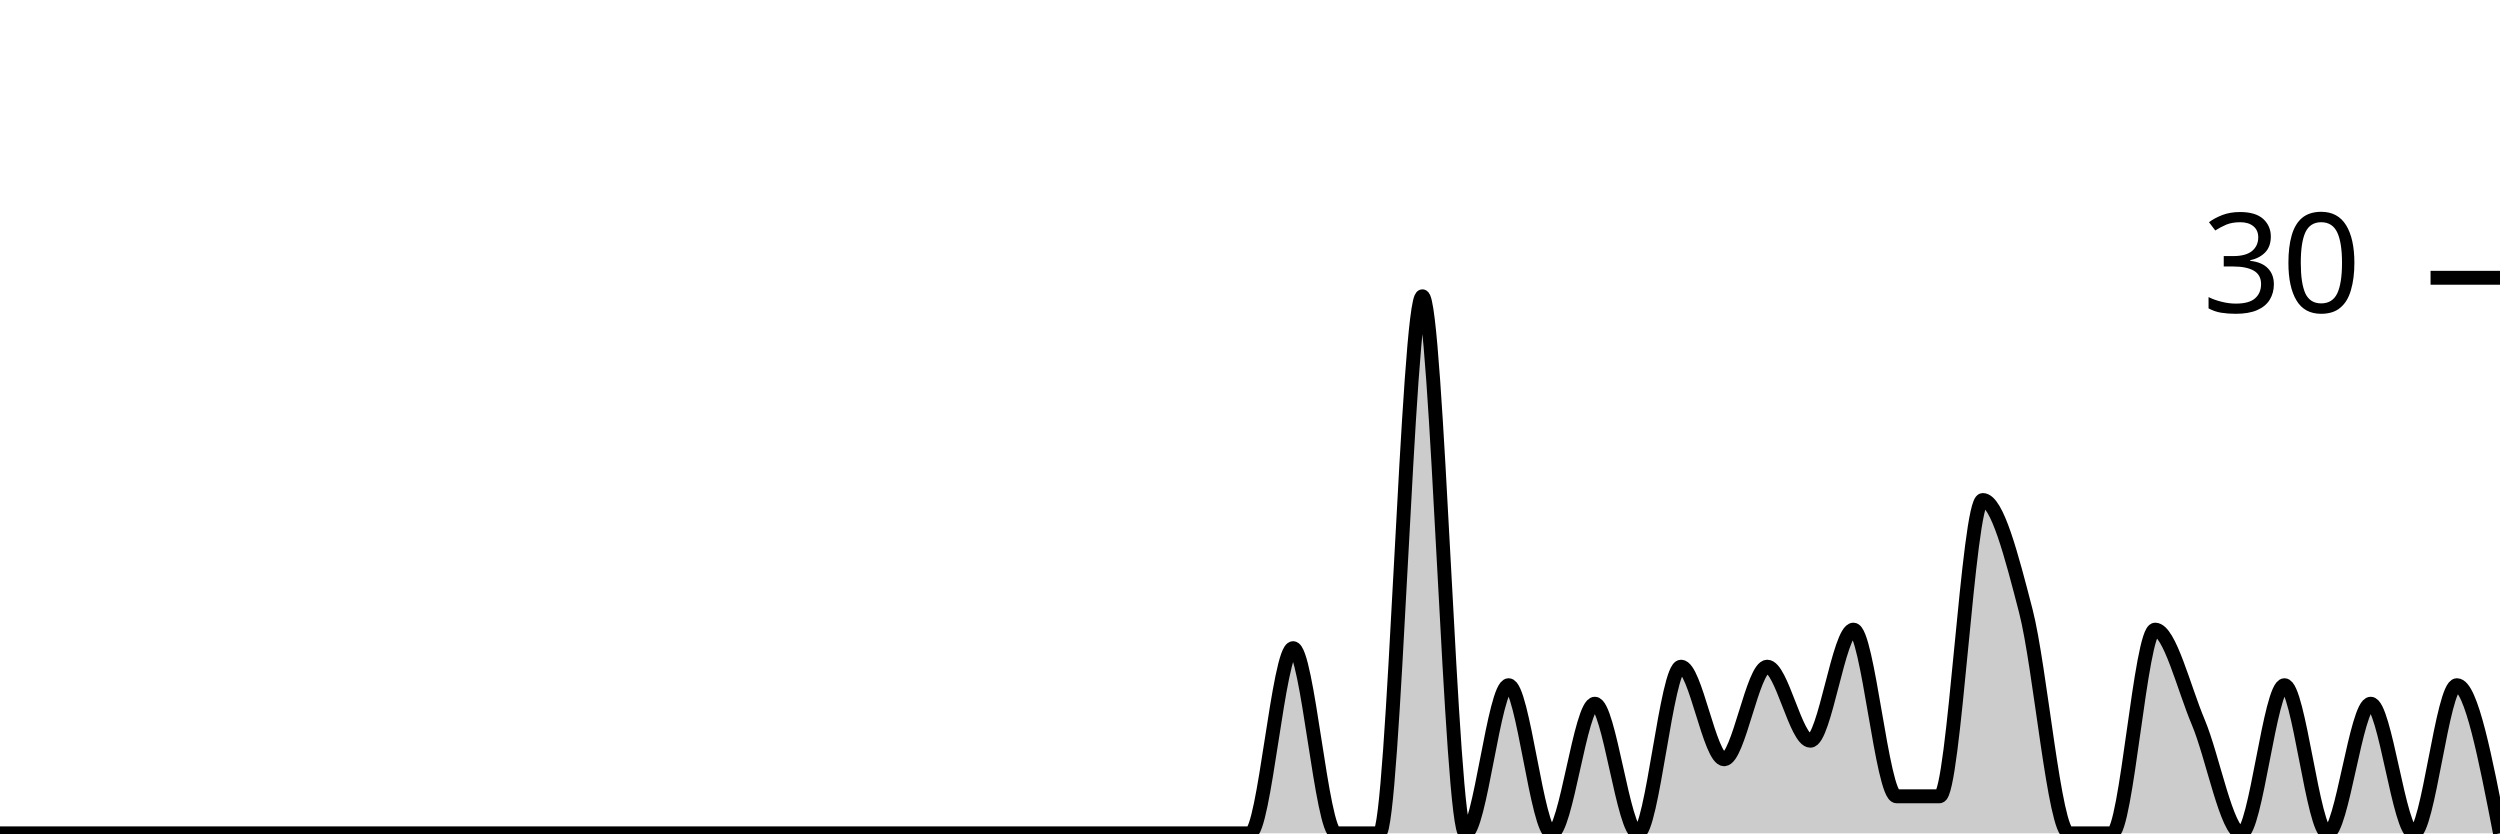
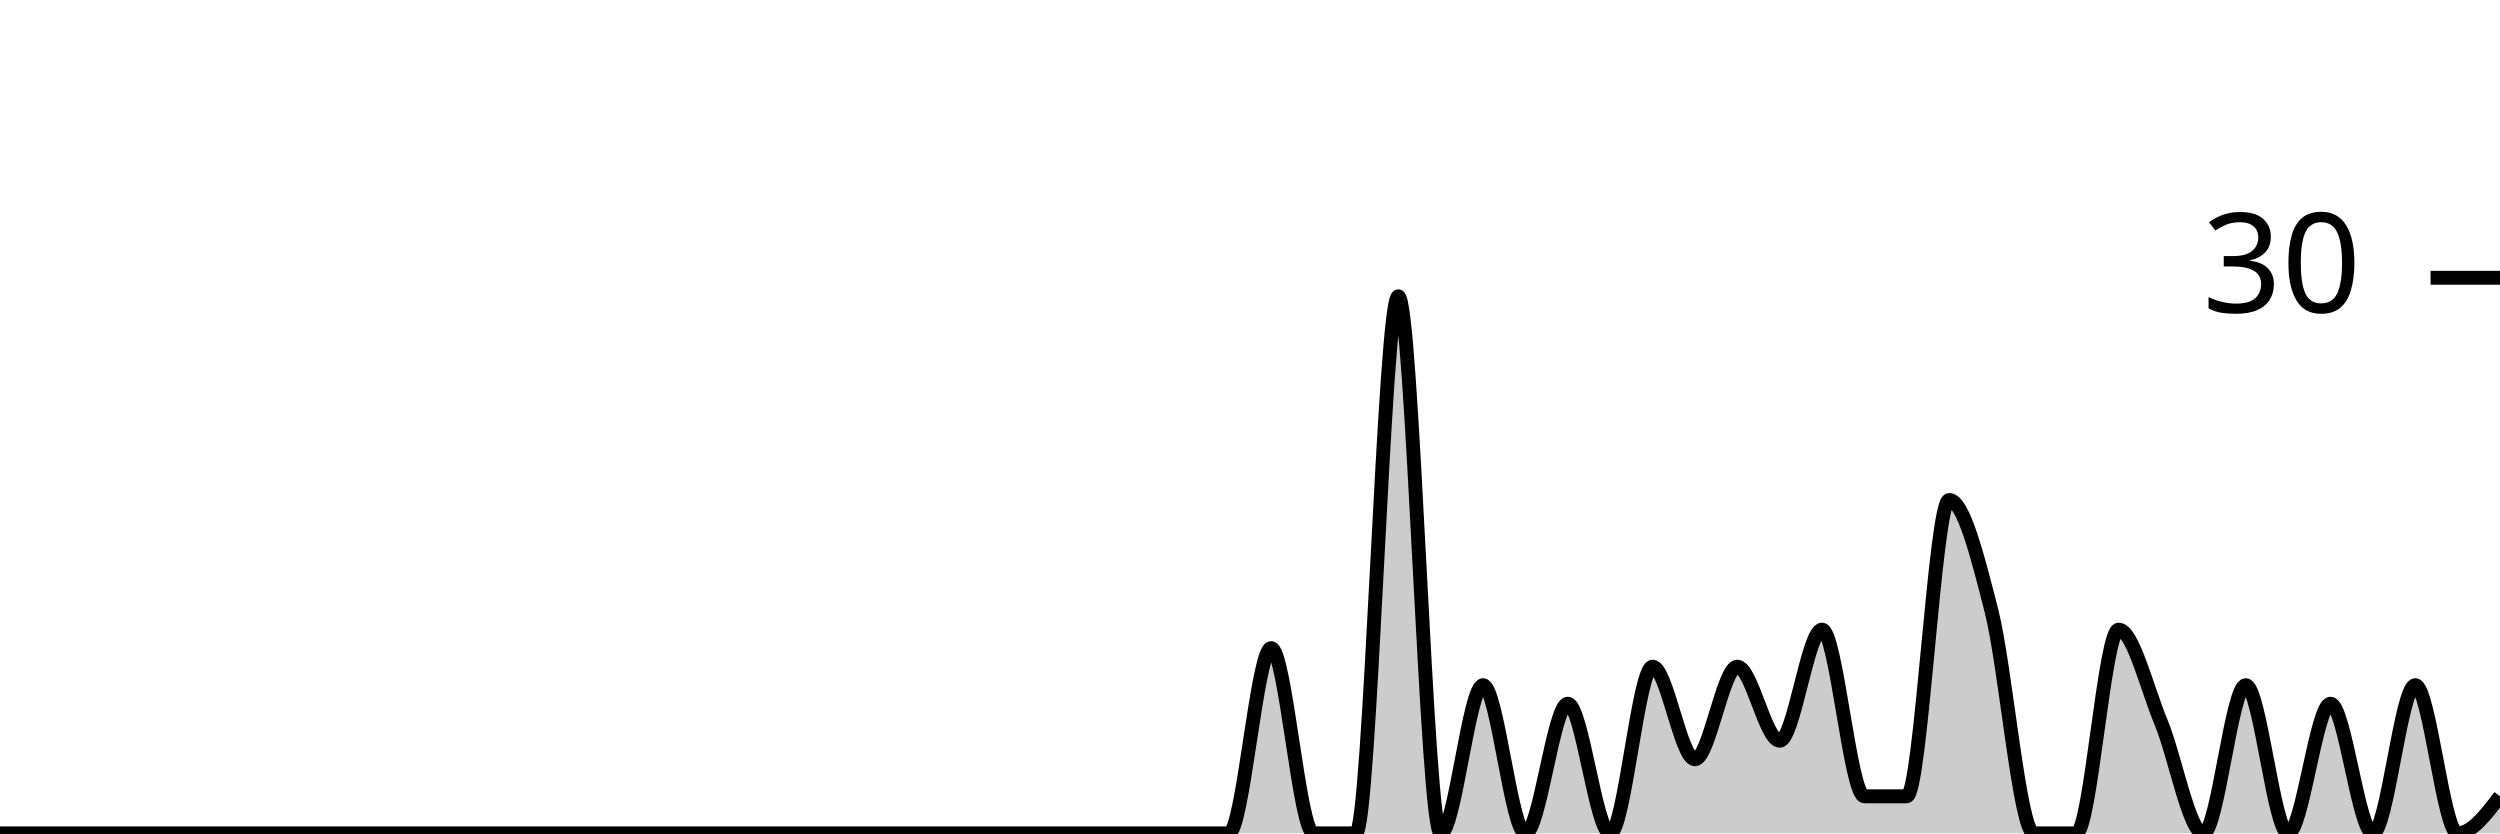
<svg xmlns="http://www.w3.org/2000/svg" viewBox="0 0 180 60">
  <g transform="translate(0,20)">
-     <path class="area" fill="rgba(0, 0, 0, 0.2)" d="M0,40C1.034,40,2.069,40,3.103,40C4.138,40,5.172,40,6.207,40C7.241,40,8.276,40,9.31,40C10.345,40,11.379,40,12.414,40C13.448,40,14.483,40,15.517,40C16.552,40,17.586,40,18.621,40C19.655,40,20.69,40,21.724,40C22.759,40,23.793,40,24.828,40C25.862,40,26.897,40,27.931,40C28.966,40,30,40,31.034,40C32.069,40,33.103,40,34.138,40C35.172,40,36.207,40,37.241,40C38.276,40,39.31,40,40.345,40C41.379,40,42.414,40,43.448,40C44.483,40,45.517,40,46.552,40C47.586,40,48.621,40,49.655,40C50.69,40,51.724,40,52.759,40C53.793,40,54.828,40,55.862,40C56.897,40,57.931,40,58.966,40C60,40,61.034,40,62.069,40C63.103,40,64.138,40,65.172,40C66.207,40,67.241,40,68.276,40C69.31,40,70.345,40,71.379,40C72.414,40,73.448,40,74.483,40C75.517,40,76.552,40,77.586,40C78.621,40,79.655,40,80.69,40C81.724,40,82.759,40,83.793,40C84.828,40,85.862,40,86.897,40C87.931,40,88.966,40,90,40C91.034,40,92.069,26.667,93.103,26.667C94.138,26.667,95.172,40,96.207,40C97.241,40,98.276,40,99.31,40C100.345,40,101.379,1.333,102.414,1.333C103.448,1.333,104.483,40,105.517,40C106.552,40,107.586,29.333,108.621,29.333C109.655,29.333,110.69,40,111.724,40C112.759,40,113.793,30.667,114.828,30.667C115.862,30.667,116.897,40,117.931,40C118.966,40,120,28,121.034,28C122.069,28,123.103,34.667,124.138,34.667C125.172,34.667,126.207,28,127.241,28C128.276,28,129.31,33.333,130.345,33.333C131.379,33.333,132.414,25.333,133.448,25.333C134.483,25.333,135.517,37.333,136.552,37.333C137.586,37.333,138.621,37.333,139.655,37.333C140.69,37.333,141.724,16,142.759,16C143.793,16,144.828,20,145.862,24C146.897,28,147.931,40,148.966,40C150,40,151.034,40,152.069,40C153.103,40,154.138,25.333,155.172,25.333C156.207,25.333,157.241,29.556,158.276,32C159.31,34.444,160.345,40,161.379,40C162.414,40,163.448,29.333,164.483,29.333C165.517,29.333,166.552,40,167.586,40C168.621,40,169.655,30.667,170.69,30.667C171.724,30.667,172.759,40,173.793,40C174.828,40,175.862,29.333,176.897,29.333C177.931,29.333,178.966,34.667,180,40L180,40C178.966,40,177.931,40,176.897,40C175.862,40,174.828,40,173.793,40C172.759,40,171.724,40,170.69,40C169.655,40,168.621,40,167.586,40C166.552,40,165.517,40,164.483,40C163.448,40,162.414,40,161.379,40C160.345,40,159.31,40,158.276,40C157.241,40,156.207,40,155.172,40C154.138,40,153.103,40,152.069,40C151.034,40,150,40,148.966,40C147.931,40,146.897,40,145.862,40C144.828,40,143.793,40,142.759,40C141.724,40,140.69,40,139.655,40C138.621,40,137.586,40,136.552,40C135.517,40,134.483,40,133.448,40C132.414,40,131.379,40,130.345,40C129.31,40,128.276,40,127.241,40C126.207,40,125.172,40,124.138,40C123.103,40,122.069,40,121.034,40C120,40,118.966,40,117.931,40C116.897,40,115.862,40,114.828,40C113.793,40,112.759,40,111.724,40C110.69,40,109.655,40,108.621,40C107.586,40,106.552,40,105.517,40C104.483,40,103.448,40,102.414,40C101.379,40,100.345,40,99.31,40C98.276,40,97.241,40,96.207,40C95.172,40,94.138,40,93.103,40C92.069,40,91.034,40,90,40C88.966,40,87.931,40,86.897,40C85.862,40,84.828,40,83.793,40C82.759,40,81.724,40,80.69,40C79.655,40,78.621,40,77.586,40C76.552,40,75.517,40,74.483,40C73.448,40,72.414,40,71.379,40C70.345,40,69.31,40,68.276,40C67.241,40,66.207,40,65.172,40C64.138,40,63.103,40,62.069,40C61.034,40,60,40,58.966,40C57.931,40,56.897,40,55.862,40C54.828,40,53.793,40,52.759,40C51.724,40,50.69,40,49.655,40C48.621,40,47.586,40,46.552,40C45.517,40,44.483,40,43.448,40C42.414,40,41.379,40,40.345,40C39.31,40,38.276,40,37.241,40C36.207,40,35.172,40,34.138,40C33.103,40,32.069,40,31.034,40C30,40,28.966,40,27.931,40C26.897,40,25.862,40,24.828,40C23.793,40,22.759,40,21.724,40C20.69,40,19.655,40,18.621,40C17.586,40,16.552,40,15.517,40C14.483,40,13.448,40,12.414,40C11.379,40,10.345,40,9.31,40C8.276,40,7.241,40,6.207,40C5.172,40,4.138,40,3.103,40C2.069,40,1.034,40,0,40Z" />
-     <path class="line" stroke="black" fill="none" d="M0,40C1.034,40,2.069,40,3.103,40C4.138,40,5.172,40,6.207,40C7.241,40,8.276,40,9.31,40C10.345,40,11.379,40,12.414,40C13.448,40,14.483,40,15.517,40C16.552,40,17.586,40,18.621,40C19.655,40,20.69,40,21.724,40C22.759,40,23.793,40,24.828,40C25.862,40,26.897,40,27.931,40C28.966,40,30,40,31.034,40C32.069,40,33.103,40,34.138,40C35.172,40,36.207,40,37.241,40C38.276,40,39.31,40,40.345,40C41.379,40,42.414,40,43.448,40C44.483,40,45.517,40,46.552,40C47.586,40,48.621,40,49.655,40C50.69,40,51.724,40,52.759,40C53.793,40,54.828,40,55.862,40C56.897,40,57.931,40,58.966,40C60,40,61.034,40,62.069,40C63.103,40,64.138,40,65.172,40C66.207,40,67.241,40,68.276,40C69.31,40,70.345,40,71.379,40C72.414,40,73.448,40,74.483,40C75.517,40,76.552,40,77.586,40C78.621,40,79.655,40,80.69,40C81.724,40,82.759,40,83.793,40C84.828,40,85.862,40,86.897,40C87.931,40,88.966,40,90,40C91.034,40,92.069,26.667,93.103,26.667C94.138,26.667,95.172,40,96.207,40C97.241,40,98.276,40,99.31,40C100.345,40,101.379,1.333,102.414,1.333C103.448,1.333,104.483,40,105.517,40C106.552,40,107.586,29.333,108.621,29.333C109.655,29.333,110.69,40,111.724,40C112.759,40,113.793,30.667,114.828,30.667C115.862,30.667,116.897,40,117.931,40C118.966,40,120,28,121.034,28C122.069,28,123.103,34.667,124.138,34.667C125.172,34.667,126.207,28,127.241,28C128.276,28,129.31,33.333,130.345,33.333C131.379,33.333,132.414,25.333,133.448,25.333C134.483,25.333,135.517,37.333,136.552,37.333C137.586,37.333,138.621,37.333,139.655,37.333C140.69,37.333,141.724,16,142.759,16C143.793,16,144.828,20,145.862,24C146.897,28,147.931,40,148.966,40C150,40,151.034,40,152.069,40C153.103,40,154.138,25.333,155.172,25.333C156.207,25.333,157.241,29.556,158.276,32C159.31,34.444,160.345,40,161.379,40C162.414,40,163.448,29.333,164.483,29.333C165.517,29.333,166.552,40,167.586,40C168.621,40,169.655,30.667,170.69,30.667C171.724,30.667,172.759,40,173.793,40C174.828,40,175.862,29.333,176.897,29.333C177.931,29.333,178.966,34.667,180,40" />
+     <path class="area" fill="rgba(0, 0, 0, 0.2)" d="M0,40C1.017,40,2.034,40,3.051,40C4.068,40,5.085,40,6.102,40C7.119,40,8.136,40,9.153,40C10.169,40,11.186,40,12.203,40C13.22,40,14.237,40,15.254,40C16.271,40,17.288,40,18.305,40C19.322,40,20.339,40,21.356,40C22.373,40,23.39,40,24.407,40C25.424,40,26.441,40,27.458,40C28.475,40,29.492,40,30.508,40C31.525,40,32.542,40,33.559,40C34.576,40,35.593,40,36.61,40C37.627,40,38.644,40,39.661,40C40.678,40,41.695,40,42.712,40C43.729,40,44.746,40,45.763,40C46.78,40,47.797,40,48.814,40C49.831,40,50.847,40,51.864,40C52.881,40,53.898,40,54.915,40C55.932,40,56.949,40,57.966,40C58.983,40,60,40,61.017,40C62.034,40,63.051,40,64.068,40C65.085,40,66.102,40,67.119,40C68.136,40,69.153,40,70.169,40C71.186,40,72.203,40,73.22,40C74.237,40,75.254,40,76.271,40C77.288,40,78.305,40,79.322,40C80.339,40,81.356,40,82.373,40C83.39,40,84.407,40,85.424,40C86.441,40,87.458,40,88.475,40C89.492,40,90.508,26.667,91.525,26.667C92.542,26.667,93.559,40,94.576,40C95.593,40,96.61,40,97.627,40C98.644,40,99.661,1.333,100.678,1.333C101.695,1.333,102.712,40,103.729,40C104.746,40,105.763,29.333,106.78,29.333C107.797,29.333,108.814,40,109.831,40C110.847,40,111.864,30.667,112.881,30.667C113.898,30.667,114.915,40,115.932,40C116.949,40,117.966,28,118.983,28C120,28,121.017,34.667,122.034,34.667C123.051,34.667,124.068,28,125.085,28C126.102,28,127.119,33.333,128.136,33.333C129.153,33.333,130.169,25.333,131.186,25.333C132.203,25.333,133.22,37.333,134.237,37.333C135.254,37.333,136.271,37.333,137.288,37.333C138.305,37.333,139.322,16,140.339,16C141.356,16,142.373,20,143.39,24C144.407,28,145.424,40,146.441,40C147.458,40,148.475,40,149.492,40C150.508,40,151.525,25.333,152.542,25.333C153.559,25.333,154.576,29.556,155.593,32C156.61,34.444,157.627,40,158.644,40C159.661,40,160.678,29.333,161.695,29.333C162.712,29.333,163.729,40,164.746,40C165.763,40,166.78,30.667,167.797,30.667C168.814,30.667,169.831,40,170.847,40C171.864,40,172.881,29.333,173.898,29.333C174.915,29.333,175.932,40,176.949,40C177.966,40,178.983,38.667,180,37.333L180,40C178.983,40,177.966,40,176.949,40C175.932,40,174.915,40,173.898,40C172.881,40,171.864,40,170.847,40C169.831,40,168.814,40,167.797,40C166.78,40,165.763,40,164.746,40C163.729,40,162.712,40,161.695,40C160.678,40,159.661,40,158.644,40C157.627,40,156.61,40,155.593,40C154.576,40,153.559,40,152.542,40C151.525,40,150.508,40,149.492,40C148.475,40,147.458,40,146.441,40C145.424,40,144.407,40,143.39,40C142.373,40,141.356,40,140.339,40C139.322,40,138.305,40,137.288,40C136.271,40,135.254,40,134.237,40C133.22,40,132.203,40,131.186,40C130.169,40,129.153,40,128.136,40C127.119,40,126.102,40,125.085,40C124.068,40,123.051,40,122.034,40C121.017,40,120,40,118.983,40C117.966,40,116.949,40,115.932,40C114.915,40,113.898,40,112.881,40C111.864,40,110.847,40,109.831,40C108.814,40,107.797,40,106.78,40C105.763,40,104.746,40,103.729,40C102.712,40,101.695,40,100.678,40C99.661,40,98.644,40,97.627,40C96.61,40,95.593,40,94.576,40C93.559,40,92.542,40,91.525,40C90.508,40,89.492,40,88.475,40C87.458,40,86.441,40,85.424,40C84.407,40,83.39,40,82.373,40C81.356,40,80.339,40,79.322,40C78.305,40,77.288,40,76.271,40C75.254,40,74.237,40,73.22,40C72.203,40,71.186,40,70.169,40C69.153,40,68.136,40,67.119,40C66.102,40,65.085,40,64.068,40C63.051,40,62.034,40,61.017,40C60,40,58.983,40,57.966,40C56.949,40,55.932,40,54.915,40C53.898,40,52.881,40,51.864,40C50.847,40,49.831,40,48.814,40C47.797,40,46.78,40,45.763,40C44.746,40,43.729,40,42.712,40C41.695,40,40.678,40,39.661,40C38.644,40,37.627,40,36.61,40C35.593,40,34.576,40,33.559,40C32.542,40,31.525,40,30.508,40C29.492,40,28.475,40,27.458,40C26.441,40,25.424,40,24.407,40C23.39,40,22.373,40,21.356,40C20.339,40,19.322,40,18.305,40C17.288,40,16.271,40,15.254,40C14.237,40,13.22,40,12.203,40C11.186,40,10.169,40,9.153,40C8.136,40,7.119,40,6.102,40C5.085,40,4.068,40,3.051,40C2.034,40,1.017,40,0,40Z" />
+     <path class="line" stroke="black" fill="none" d="M0,40C1.017,40,2.034,40,3.051,40C4.068,40,5.085,40,6.102,40C7.119,40,8.136,40,9.153,40C10.169,40,11.186,40,12.203,40C13.22,40,14.237,40,15.254,40C16.271,40,17.288,40,18.305,40C19.322,40,20.339,40,21.356,40C22.373,40,23.39,40,24.407,40C25.424,40,26.441,40,27.458,40C28.475,40,29.492,40,30.508,40C31.525,40,32.542,40,33.559,40C34.576,40,35.593,40,36.61,40C37.627,40,38.644,40,39.661,40C40.678,40,41.695,40,42.712,40C43.729,40,44.746,40,45.763,40C46.78,40,47.797,40,48.814,40C49.831,40,50.847,40,51.864,40C52.881,40,53.898,40,54.915,40C55.932,40,56.949,40,57.966,40C58.983,40,60,40,61.017,40C62.034,40,63.051,40,64.068,40C65.085,40,66.102,40,67.119,40C68.136,40,69.153,40,70.169,40C71.186,40,72.203,40,73.22,40C74.237,40,75.254,40,76.271,40C77.288,40,78.305,40,79.322,40C80.339,40,81.356,40,82.373,40C83.39,40,84.407,40,85.424,40C86.441,40,87.458,40,88.475,40C89.492,40,90.508,26.667,91.525,26.667C92.542,26.667,93.559,40,94.576,40C95.593,40,96.61,40,97.627,40C98.644,40,99.661,1.333,100.678,1.333C101.695,1.333,102.712,40,103.729,40C104.746,40,105.763,29.333,106.78,29.333C107.797,29.333,108.814,40,109.831,40C110.847,40,111.864,30.667,112.881,30.667C113.898,30.667,114.915,40,115.932,40C116.949,40,117.966,28,118.983,28C120,28,121.017,34.667,122.034,34.667C123.051,34.667,124.068,28,125.085,28C126.102,28,127.119,33.333,128.136,33.333C129.153,33.333,130.169,25.333,131.186,25.333C132.203,25.333,133.22,37.333,134.237,37.333C135.254,37.333,136.271,37.333,137.288,37.333C138.305,37.333,139.322,16,140.339,16C141.356,16,142.373,20,143.39,24C144.407,28,145.424,40,146.441,40C147.458,40,148.475,40,149.492,40C150.508,40,151.525,25.333,152.542,25.333C153.559,25.333,154.576,29.556,155.593,32C156.61,34.444,157.627,40,158.644,40C159.661,40,160.678,29.333,161.695,29.333C162.712,29.333,163.729,40,164.746,40C165.763,40,166.78,30.667,167.797,30.667C168.814,30.667,169.831,40,170.847,40C171.864,40,172.881,29.333,173.898,29.333C174.915,29.333,175.932,40,176.949,40C177.966,40,178.983,38.667,180,37.333" />
    <path class="axis-ceiling" stroke-width="1" stroke="black" fill="none" d="M175,0L180,0" />
    <text class="axis-ceiling-label" font-family="sans-serif" text-anchor="end" font-size="10px" x="170" y="2.5">30</text>
  </g>
</svg>
